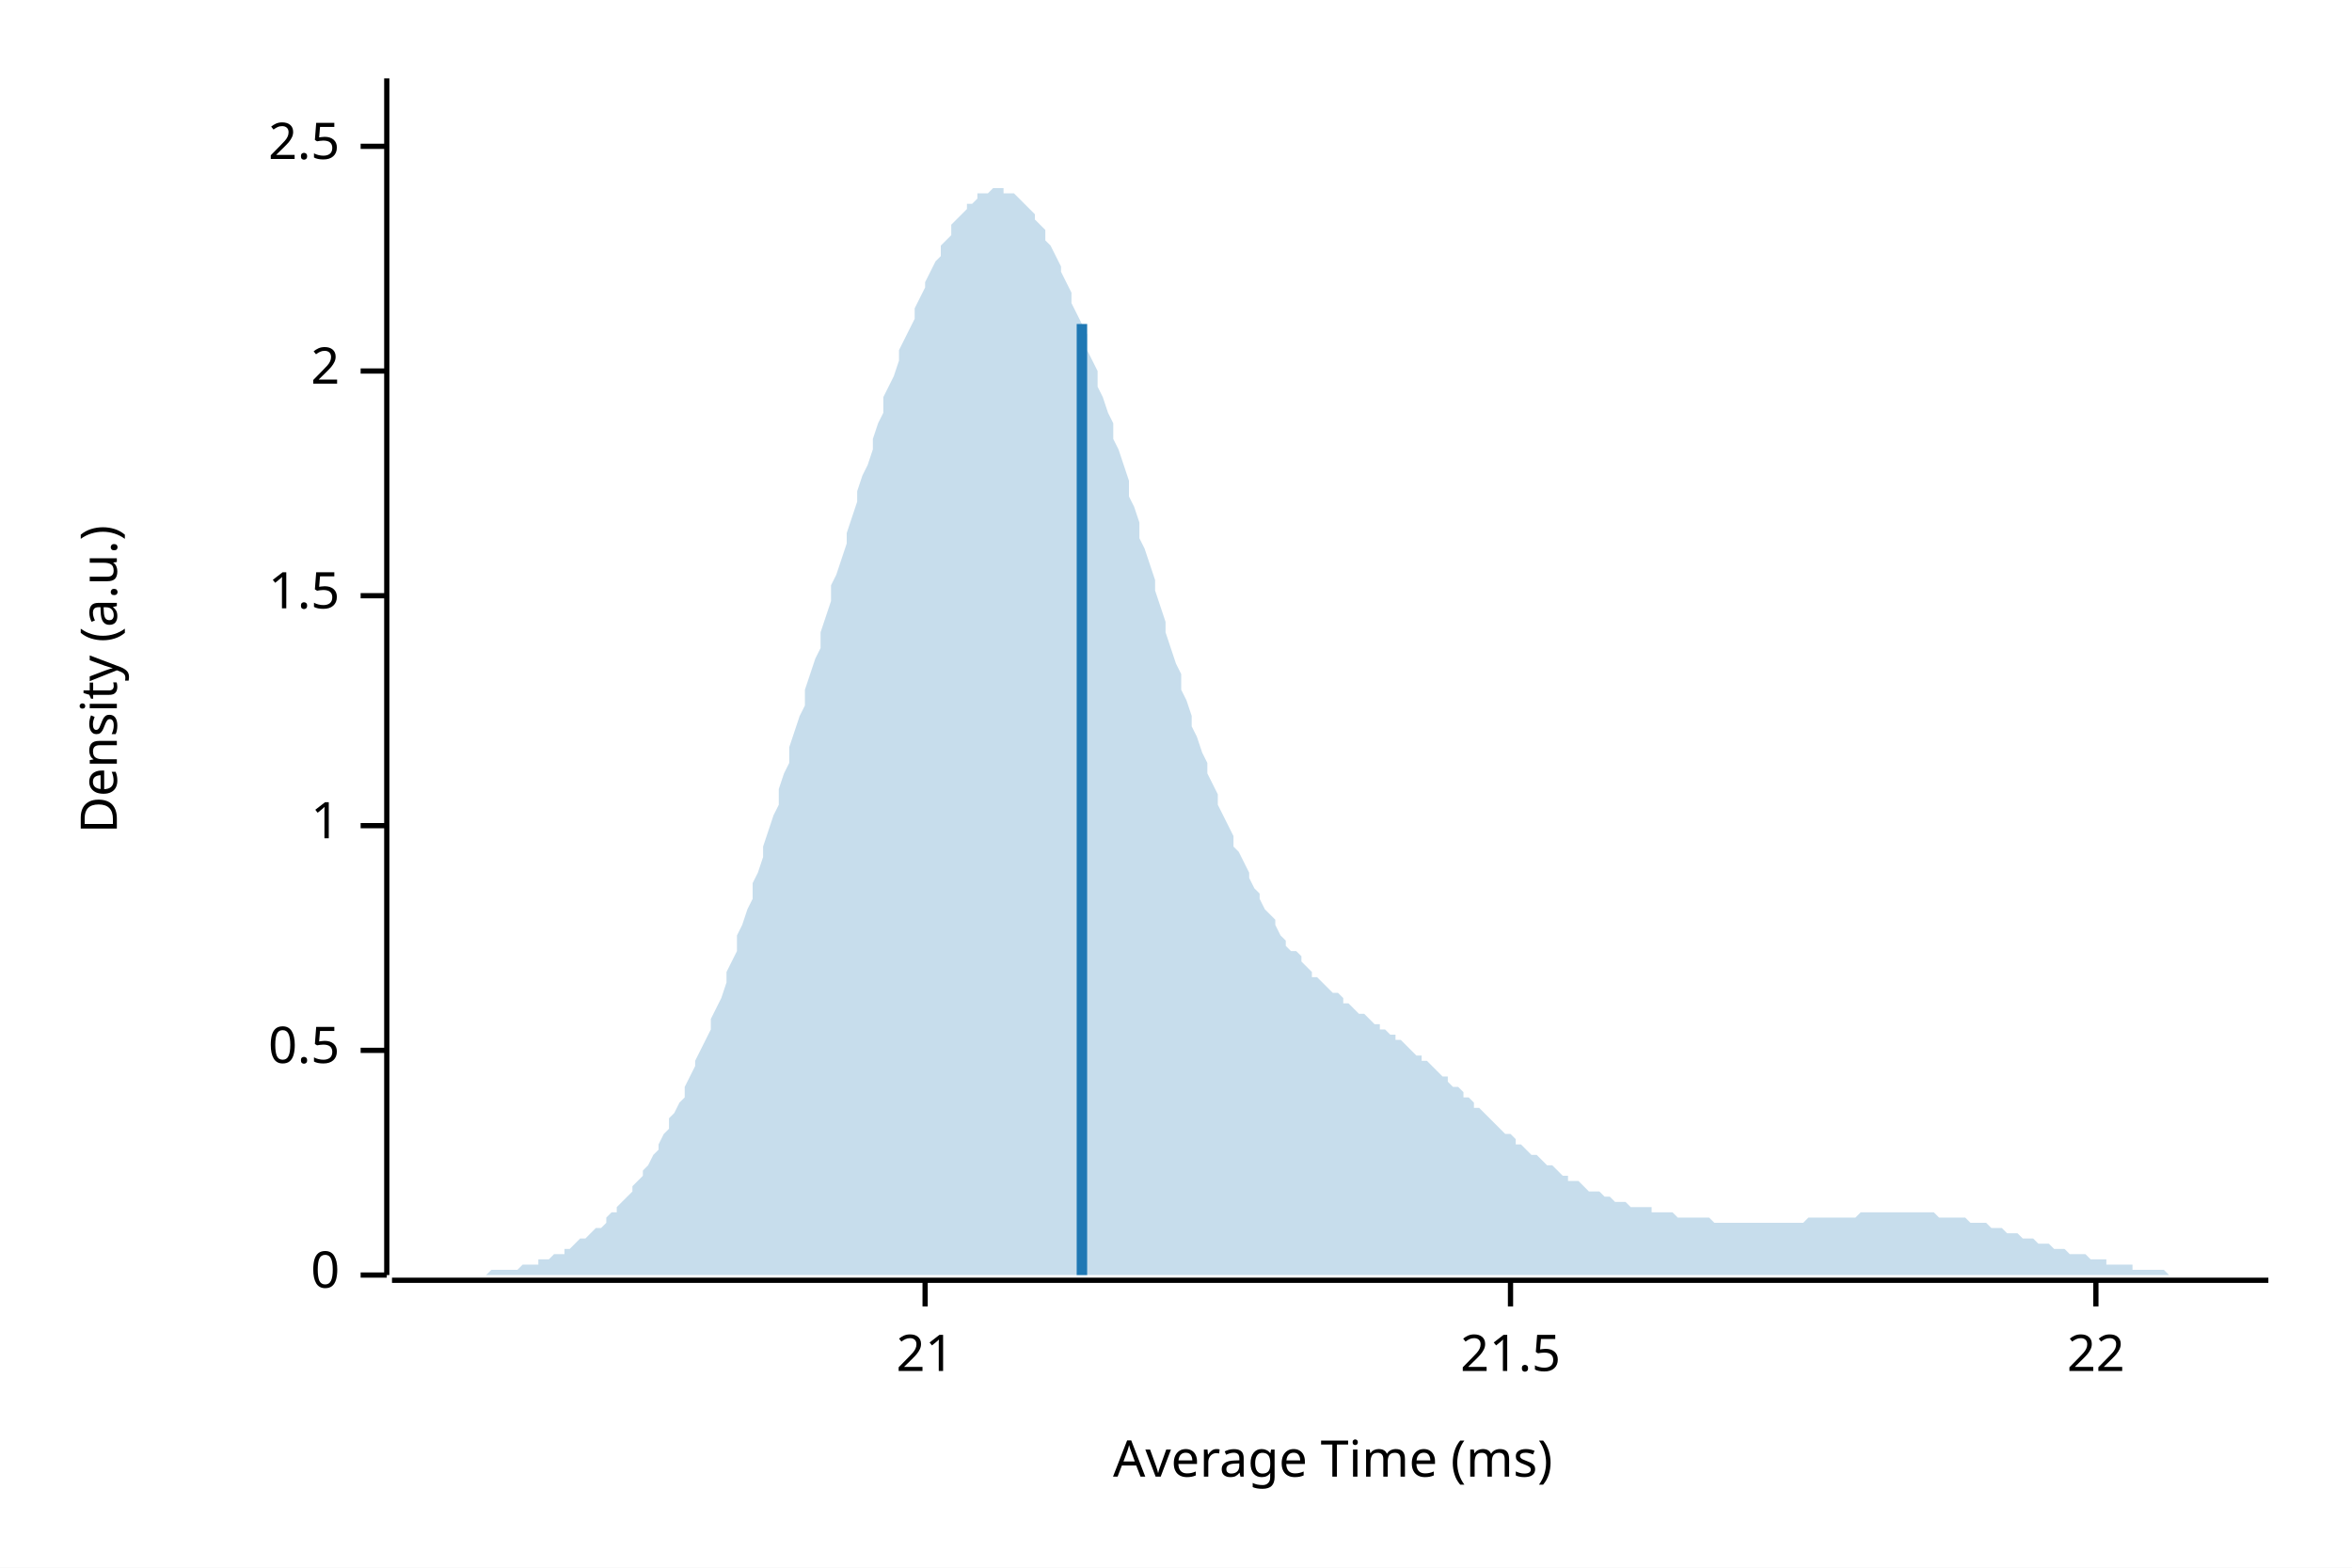
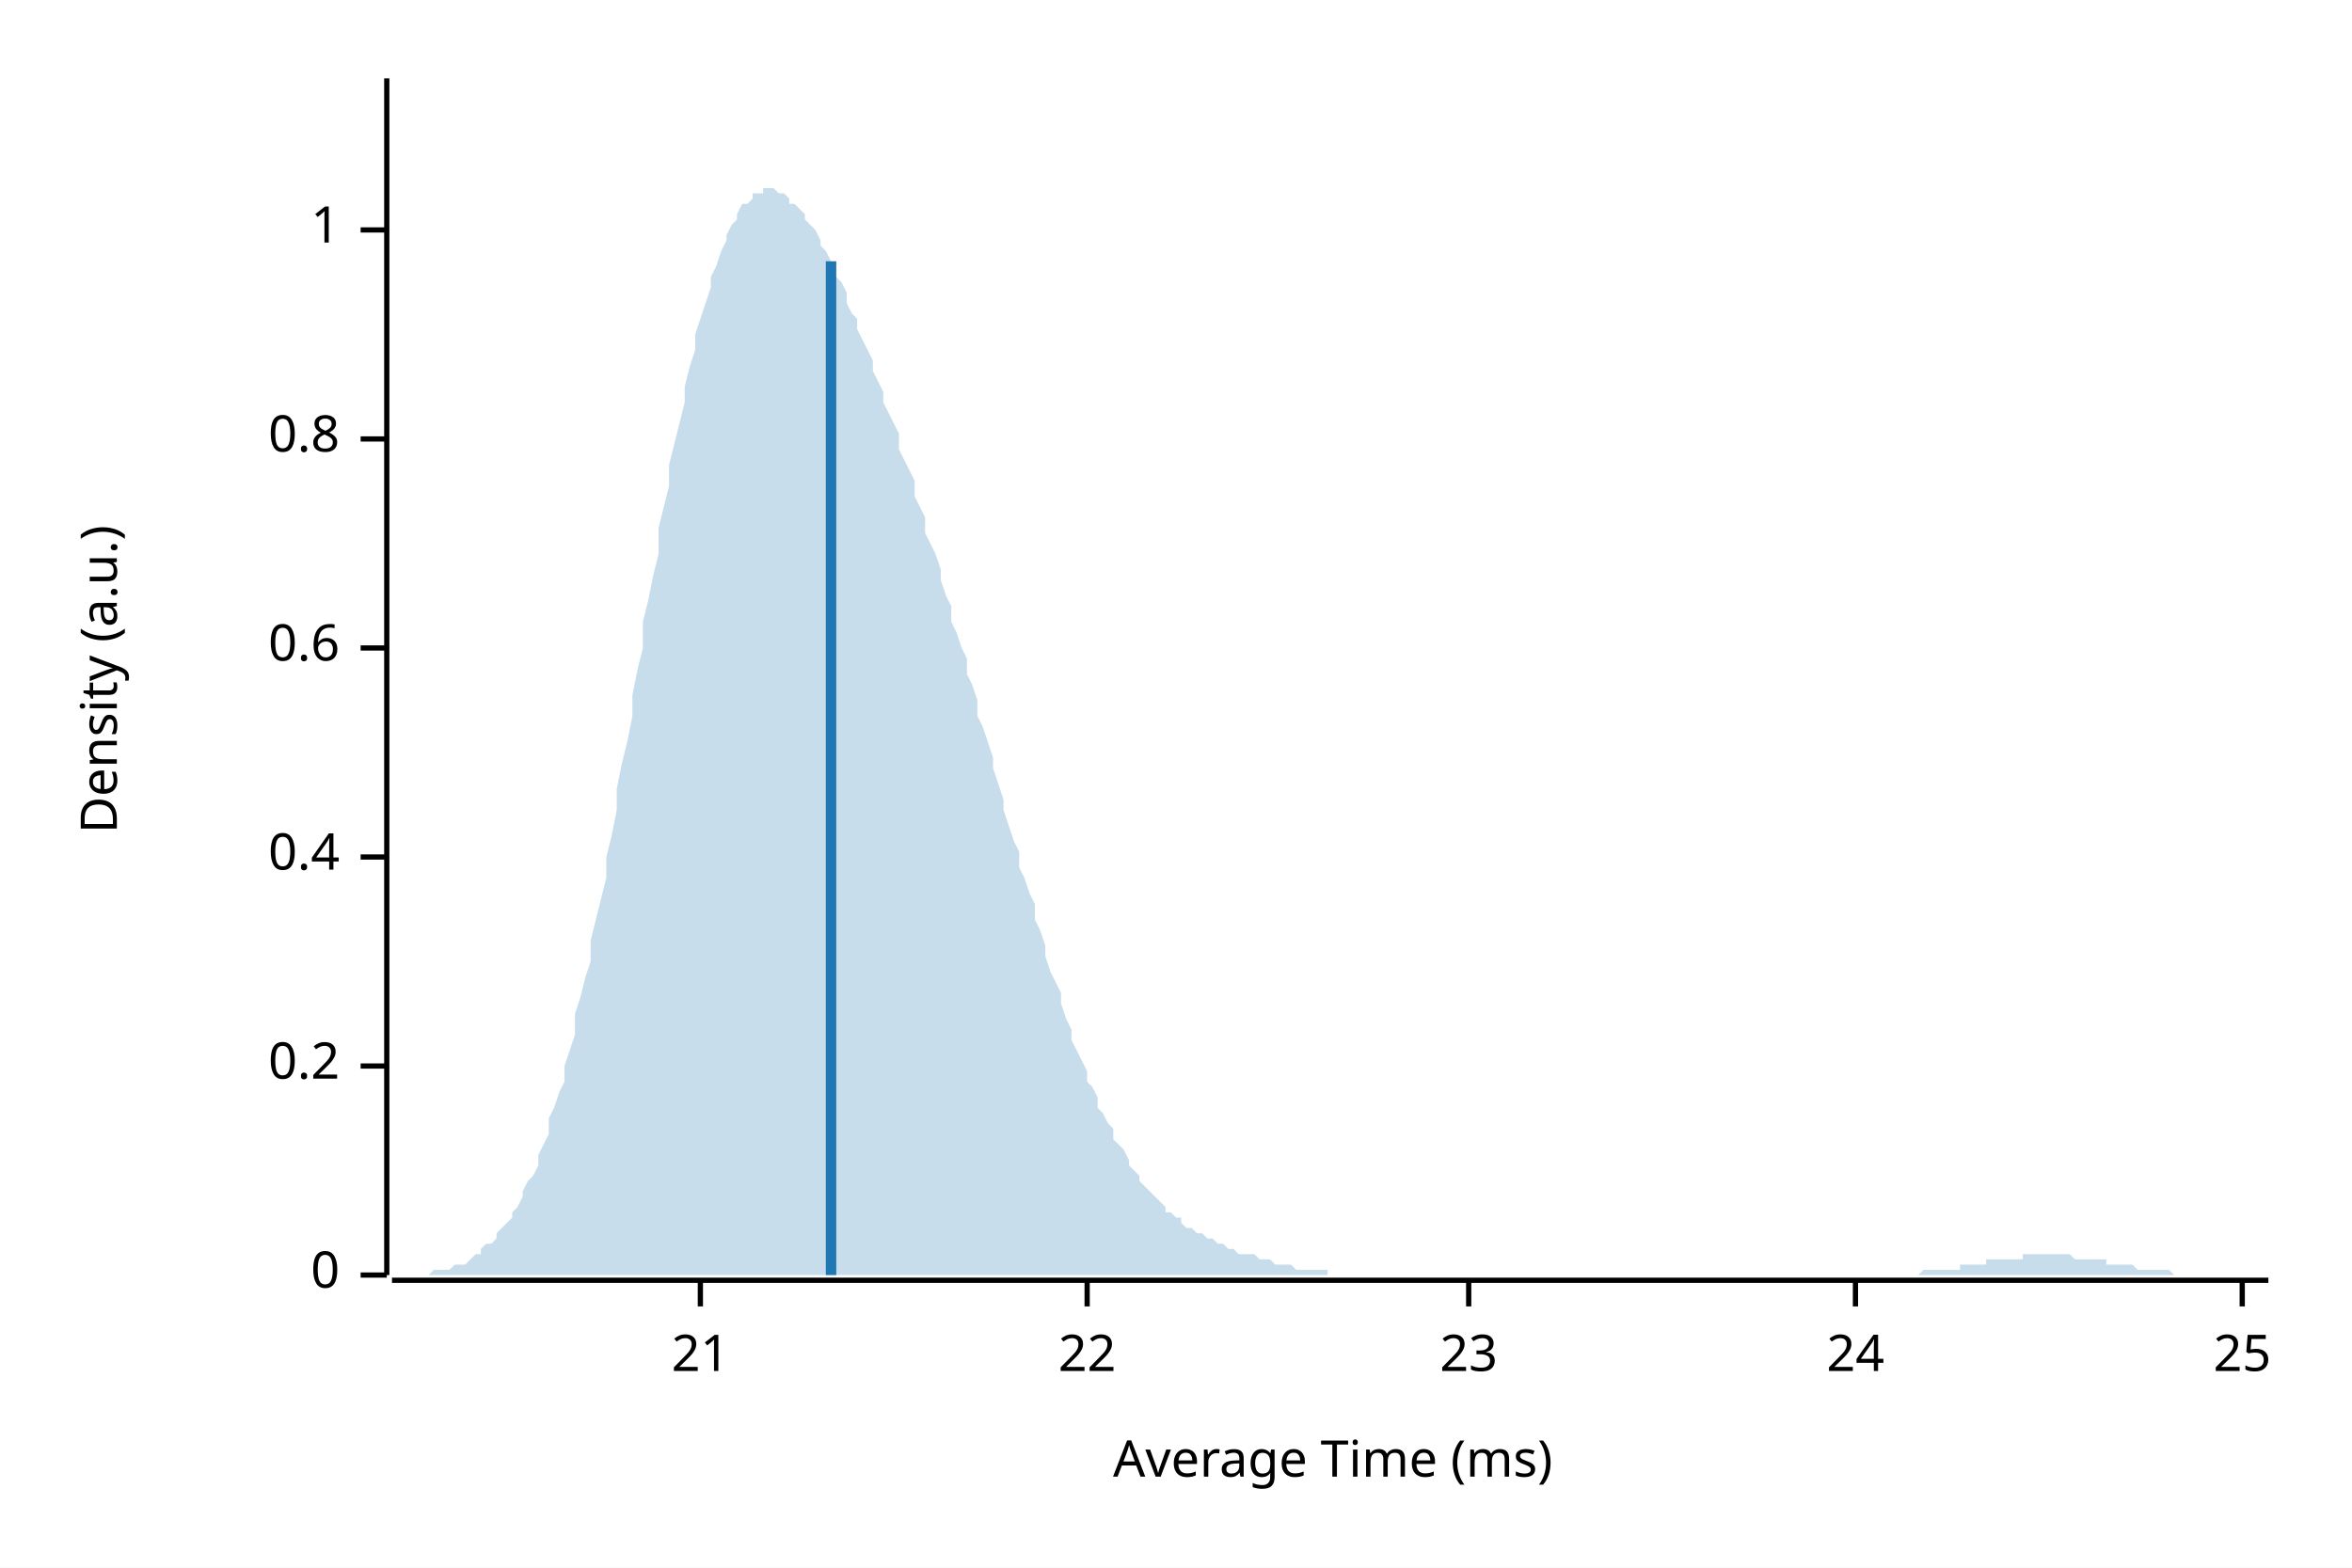
<svg xmlns="http://www.w3.org/2000/svg" width="450" height="300" viewBox="0 0 450 300">
  <rect width="100%" height="100%" fill="white" />
  <text x="15" y="130" dy="0.76em" text-anchor="middle" font-family="sans-serif" font-size="9.677" opacity="1" fill="#000000" transform="rotate(270, 15, 130)">
Density (a.u.)
</text>
  <text x="255" y="285" dy="-0.5ex" text-anchor="middle" font-family="sans-serif" font-size="9.677" opacity="1" fill="#000000">
Average Time (ms)
</text>
  <polyline fill="none" opacity="1" stroke="#000000" stroke-width="1" points="74,15 74,244 " />
  <text x="65" y="244" dy="0.5ex" text-anchor="end" font-family="sans-serif" font-size="9.677" opacity="1" fill="#000000">
0
</text>
  <polyline fill="none" opacity="1" stroke="#000000" stroke-width="1" points="69,244 74,244 " />
-   <text x="65" y="201" dy="0.5ex" text-anchor="end" font-family="sans-serif" font-size="9.677" opacity="1" fill="#000000">
- 0.5
+   <text x="65" y="204" dy="0.5ex" text-anchor="end" font-family="sans-serif" font-size="9.677" opacity="1" fill="#000000">
+ 0.2
</text>
-   <polyline fill="none" opacity="1" stroke="#000000" stroke-width="1" points="69,201 74,201 " />
-   <text x="65" y="158" dy="0.5ex" text-anchor="end" font-family="sans-serif" font-size="9.677" opacity="1" fill="#000000">
+   <polyline fill="none" opacity="1" stroke="#000000" stroke-width="1" points="69,204 74,204 " />
+   <text x="65" y="164" dy="0.5ex" text-anchor="end" font-family="sans-serif" font-size="9.677" opacity="1" fill="#000000">
+ 0.4
+ </text>
+   <polyline fill="none" opacity="1" stroke="#000000" stroke-width="1" points="69,164 74,164 " />
+   <text x="65" y="124" dy="0.5ex" text-anchor="end" font-family="sans-serif" font-size="9.677" opacity="1" fill="#000000">
+ 0.6
+ </text>
+   <polyline fill="none" opacity="1" stroke="#000000" stroke-width="1" points="69,124 74,124 " />
+   <text x="65" y="84" dy="0.5ex" text-anchor="end" font-family="sans-serif" font-size="9.677" opacity="1" fill="#000000">
+ 0.8
+ </text>
+   <polyline fill="none" opacity="1" stroke="#000000" stroke-width="1" points="69,84 74,84 " />
+   <text x="65" y="44" dy="0.5ex" text-anchor="end" font-family="sans-serif" font-size="9.677" opacity="1" fill="#000000">
1
</text>
-   <polyline fill="none" opacity="1" stroke="#000000" stroke-width="1" points="69,158 74,158 " />
-   <text x="65" y="114" dy="0.5ex" text-anchor="end" font-family="sans-serif" font-size="9.677" opacity="1" fill="#000000">
- 1.5
- </text>
-   <polyline fill="none" opacity="1" stroke="#000000" stroke-width="1" points="69,114 74,114 " />
-   <text x="65" y="71" dy="0.5ex" text-anchor="end" font-family="sans-serif" font-size="9.677" opacity="1" fill="#000000">
- 2
- </text>
-   <polyline fill="none" opacity="1" stroke="#000000" stroke-width="1" points="69,71 74,71 " />
-   <text x="65" y="28" dy="0.5ex" text-anchor="end" font-family="sans-serif" font-size="9.677" opacity="1" fill="#000000">
- 2.5
- </text>
-   <polyline fill="none" opacity="1" stroke="#000000" stroke-width="1" points="69,28 74,28 " />
+   <polyline fill="none" opacity="1" stroke="#000000" stroke-width="1" points="69,44 74,44 " />
  <polyline fill="none" opacity="1" stroke="#000000" stroke-width="1" points="75,245 434,245 " />
-   <text x="177" y="255" dy="0.76em" text-anchor="middle" font-family="sans-serif" font-size="9.677" opacity="1" fill="#000000">
+   <text x="134" y="255" dy="0.76em" text-anchor="middle" font-family="sans-serif" font-size="9.677" opacity="1" fill="#000000">
21
</text>
-   <polyline fill="none" opacity="1" stroke="#000000" stroke-width="1" points="177,245 177,250 " />
-   <text x="289" y="255" dy="0.76em" text-anchor="middle" font-family="sans-serif" font-size="9.677" opacity="1" fill="#000000">
- 21.5
- </text>
-   <polyline fill="none" opacity="1" stroke="#000000" stroke-width="1" points="289,245 289,250 " />
-   <text x="401" y="255" dy="0.76em" text-anchor="middle" font-family="sans-serif" font-size="9.677" opacity="1" fill="#000000">
+   <polyline fill="none" opacity="1" stroke="#000000" stroke-width="1" points="134,245 134,250 " />
+   <text x="208" y="255" dy="0.76em" text-anchor="middle" font-family="sans-serif" font-size="9.677" opacity="1" fill="#000000">
22
</text>
-   <polyline fill="none" opacity="1" stroke="#000000" stroke-width="1" points="401,245 401,250 " />
-   <polygon opacity="0.25" fill="#1F78B4" points="75,244 75,244 76,244 77,244 77,244 78,244 79,244 80,244 80,244 81,244 82,244 82,244 83,244 84,244 85,244 85,244 86,244 87,244 87,244 88,244 89,244 90,244 90,244 91,244 92,244 92,244 93,244 94,243 95,243 95,243 96,243 97,243 98,243 98,243 99,243 100,242 100,242 101,242 102,242 103,242 103,241 104,241 105,241 105,241 106,240 107,240 108,240 108,239 109,239 110,238 110,238 111,237 112,237 113,236 113,236 114,235 115,235 116,234 116,233 117,232 118,232 118,231 119,230 120,229 121,228 121,227 122,226 123,225 123,224 124,223 125,221 126,220 126,219 127,217 128,216 128,214 129,213 130,211 131,210 131,208 132,206 133,204 133,203 134,201 135,199 136,197 136,195 137,193 138,191 139,188 139,186 140,184 141,182 141,179 142,177 143,174 144,172 144,169 145,167 146,164 146,162 147,159 148,156 149,154 149,151 150,148 151,146 151,143 152,140 153,137 154,135 154,132 155,129 156,126 157,124 157,121 158,118 159,115 159,112 160,110 161,107 162,104 162,102 163,99 164,96 164,94 165,91 166,89 167,86 167,84 168,81 169,79 169,76 170,74 171,72 172,69 172,67 173,65 174,63 175,61 175,59 176,57 177,55 177,54 178,52 179,50 180,49 180,47 181,46 182,45 182,43 183,42 184,41 185,40 185,39 186,39 187,38 187,37 188,37 189,37 190,36 190,36 191,36 192,36 192,37 193,37 194,37 195,38 195,38 196,39 197,40 198,41 198,42 199,43 200,44 200,46 201,47 202,49 203,51 203,52 204,54 205,56 205,58 206,60 207,62 208,64 208,67 209,69 210,71 210,74 211,76 212,79 213,81 213,84 214,86 215,89 216,92 216,95 217,97 218,100 218,103 219,105 220,108 221,111 221,113 222,116 223,119 223,121 224,124 225,127 226,129 226,132 227,134 228,137 228,139 229,141 230,144 231,146 231,148 232,150 233,152 233,154 234,156 235,158 236,160 236,162 237,163 238,165 239,167 239,168 240,170 241,171 241,172 242,174 243,175 244,176 244,177 245,179 246,180 246,181 247,182 248,182 249,183 249,184 250,185 251,186 251,187 252,187 253,188 254,189 254,189 255,190 256,190 257,191 257,192 258,192 259,193 259,193 260,194 261,194 262,195 262,195 263,196 264,196 264,197 265,197 266,198 267,198 267,199 268,199 269,200 269,200 270,201 271,202 272,202 272,203 273,203 274,204 275,205 275,205 276,206 277,206 277,207 278,208 279,208 280,209 280,210 281,210 282,211 282,212 283,212 284,213 285,214 285,214 286,215 287,216 287,216 288,217 289,217 290,218 290,219 291,219 292,220 292,220 293,221 294,221 295,222 295,222 296,223 297,223 298,224 298,224 299,225 300,225 300,226 301,226 302,226 303,227 303,227 304,228 305,228 305,228 306,228 307,229 308,229 308,229 309,230 310,230 310,230 311,230 312,231 313,231 313,231 314,231 315,231 316,231 316,232 317,232 318,232 318,232 319,232 320,232 321,233 321,233 322,233 323,233 323,233 324,233 325,233 326,233 326,233 327,233 328,234 328,234 329,234 330,234 331,234 331,234 332,234 333,234 333,234 334,234 335,234 336,234 336,234 337,234 338,234 339,234 339,234 340,234 341,234 341,234 342,234 343,234 344,234 344,234 345,234 346,233 346,233 347,233 348,233 349,233 349,233 350,233 351,233 351,233 352,233 353,233 354,233 354,233 355,233 356,232 357,232 357,232 358,232 359,232 359,232 360,232 361,232 362,232 362,232 363,232 364,232 364,232 365,232 366,232 367,232 367,232 368,232 369,232 369,232 370,232 371,233 372,233 372,233 373,233 374,233 375,233 375,233 376,233 377,234 377,234 378,234 379,234 380,234 380,234 381,235 382,235 382,235 383,235 384,236 385,236 385,236 386,236 387,237 387,237 388,237 389,237 390,238 390,238 391,238 392,238 392,238 393,239 394,239 395,239 395,239 396,240 397,240 398,240 398,240 399,240 400,241 400,241 401,241 402,241 403,241 403,242 404,242 405,242 405,242 406,242 407,242 408,242 408,243 409,243 410,243 410,243 411,243 412,243 413,243 413,243 414,243 415,244 416,244 416,244 417,244 418,244 418,244 419,244 420,244 421,244 421,244 422,244 423,244 423,244 424,244 425,244 426,244 426,244 427,244 428,244 428,244 429,244 430,244 431,244 431,244 432,244 433,244 434,244 434,244 75,244 " />
-   <polyline fill="none" opacity="1" stroke="#1F78B4" stroke-width="2" points="207,244 207,62 " />
+   <polyline fill="none" opacity="1" stroke="#000000" stroke-width="1" points="208,245 208,250 " />
+   <text x="281" y="255" dy="0.76em" text-anchor="middle" font-family="sans-serif" font-size="9.677" opacity="1" fill="#000000">
+ 23
+ </text>
+   <polyline fill="none" opacity="1" stroke="#000000" stroke-width="1" points="281,245 281,250 " />
+   <text x="355" y="255" dy="0.76em" text-anchor="middle" font-family="sans-serif" font-size="9.677" opacity="1" fill="#000000">
+ 24
+ </text>
+   <polyline fill="none" opacity="1" stroke="#000000" stroke-width="1" points="355,245 355,250 " />
+   <text x="429" y="255" dy="0.76em" text-anchor="middle" font-family="sans-serif" font-size="9.677" opacity="1" fill="#000000">
+ 25
+ </text>
+   <polyline fill="none" opacity="1" stroke="#000000" stroke-width="1" points="429,245 429,250 " />
+   <polygon opacity="0.25" fill="#1F78B4" points="75,244 75,244 76,244 77,244 77,244 78,244 79,244 80,244 80,244 81,244 82,244 82,244 83,243 84,243 85,243 85,243 86,243 87,242 87,242 88,242 89,242 90,241 90,241 91,240 92,240 92,239 93,238 94,238 95,237 95,236 96,235 97,234 98,233 98,232 99,231 100,229 100,228 101,226 102,225 103,223 103,221 104,219 105,217 105,214 106,212 107,209 108,207 108,204 109,201 110,198 110,194 111,191 112,187 113,184 113,180 114,176 115,172 116,168 116,164 117,160 118,155 118,151 119,146 120,142 121,137 121,133 122,128 123,124 123,119 124,115 125,110 126,106 126,101 127,97 128,93 128,89 129,85 130,81 131,77 131,74 132,70 133,67 133,64 134,61 135,58 136,55 136,53 137,51 138,48 139,46 139,45 140,43 141,42 141,41 142,39 143,39 144,38 144,37 145,37 146,37 146,36 147,36 148,36 149,37 149,37 150,37 151,38 151,39 152,39 153,40 154,41 154,42 155,43 156,44 157,46 157,47 158,48 159,50 159,51 160,53 161,54 162,56 162,58 163,60 164,61 164,63 165,65 166,67 167,69 167,71 168,73 169,75 169,77 170,79 171,81 172,83 172,86 173,88 174,90 175,92 175,95 176,97 177,99 177,102 178,104 179,106 180,109 180,111 181,114 182,116 182,119 183,121 184,124 185,126 185,129 186,131 187,134 187,137 188,139 189,142 190,145 190,147 191,150 192,153 192,155 193,158 194,161 195,163 195,166 196,168 197,171 198,173 198,176 199,178 200,181 200,183 201,186 202,188 203,190 203,192 204,195 205,197 205,199 206,201 207,203 208,205 208,207 209,208 210,210 210,212 211,213 212,215 213,216 213,218 214,219 215,220 216,222 216,223 217,224 218,225 218,226 219,227 220,228 221,229 221,229 222,230 223,231 223,232 224,232 225,233 226,233 226,234 227,235 228,235 228,235 229,236 230,236 231,237 231,237 232,237 233,238 233,238 234,238 235,239 236,239 236,239 237,240 238,240 239,240 239,240 240,240 241,241 241,241 242,241 243,241 244,242 244,242 245,242 246,242 246,242 247,242 248,243 249,243 249,243 250,243 251,243 251,243 252,243 253,243 254,243 254,244 255,244 256,244 257,244 257,244 258,244 259,244 259,244 260,244 261,244 262,244 262,244 263,244 264,244 264,244 265,244 266,244 267,244 267,244 268,244 269,244 269,244 270,244 271,244 272,244 272,244 273,244 274,244 275,244 275,244 276,244 277,244 277,244 278,244 279,244 280,244 280,244 281,244 282,244 282,244 283,244 284,244 285,244 285,244 286,244 287,244 287,244 288,244 289,244 290,244 290,244 291,244 292,244 292,244 293,244 294,244 295,244 295,244 296,244 297,244 298,244 298,244 299,244 300,244 300,244 301,244 302,244 303,244 303,244 304,244 305,244 305,244 306,244 307,244 308,244 308,244 309,244 310,244 310,244 311,244 312,244 313,244 313,244 314,244 315,244 316,244 316,244 317,244 318,244 318,244 319,244 320,244 321,244 321,244 322,244 323,244 323,244 324,244 325,244 326,244 326,244 327,244 328,244 328,244 329,244 330,244 331,244 331,244 332,244 333,244 333,244 334,244 335,244 336,244 336,244 337,244 338,244 339,244 339,244 340,244 341,244 341,244 342,244 343,244 344,244 344,244 345,244 346,244 346,244 347,244 348,244 349,244 349,244 350,244 351,244 351,244 352,244 353,244 354,244 354,244 355,244 356,244 357,244 357,244 358,244 359,244 359,244 360,244 361,244 362,244 362,244 363,244 364,244 364,244 365,244 366,244 367,244 367,244 368,243 369,243 369,243 370,243 371,243 372,243 372,243 373,243 374,243 375,243 375,242 376,242 377,242 377,242 378,242 379,242 380,242 380,241 381,241 382,241 382,241 383,241 384,241 385,241 385,241 386,241 387,241 387,240 388,240 389,240 390,240 390,240 391,240 392,240 392,240 393,240 394,240 395,240 395,240 396,240 397,241 398,241 398,241 399,241 400,241 400,241 401,241 402,241 403,241 403,242 404,242 405,242 405,242 406,242 407,242 408,242 408,242 409,243 410,243 410,243 411,243 412,243 413,243 413,243 414,243 415,243 416,244 416,244 417,244 418,244 418,244 419,244 420,244 421,244 421,244 422,244 423,244 423,244 424,244 425,244 426,244 426,244 427,244 428,244 428,244 429,244 430,244 431,244 431,244 432,244 433,244 434,244 434,244 75,244 " />
+   <polyline fill="none" opacity="1" stroke="#1F78B4" stroke-width="2" points="159,244 159,50 " />
</svg>
